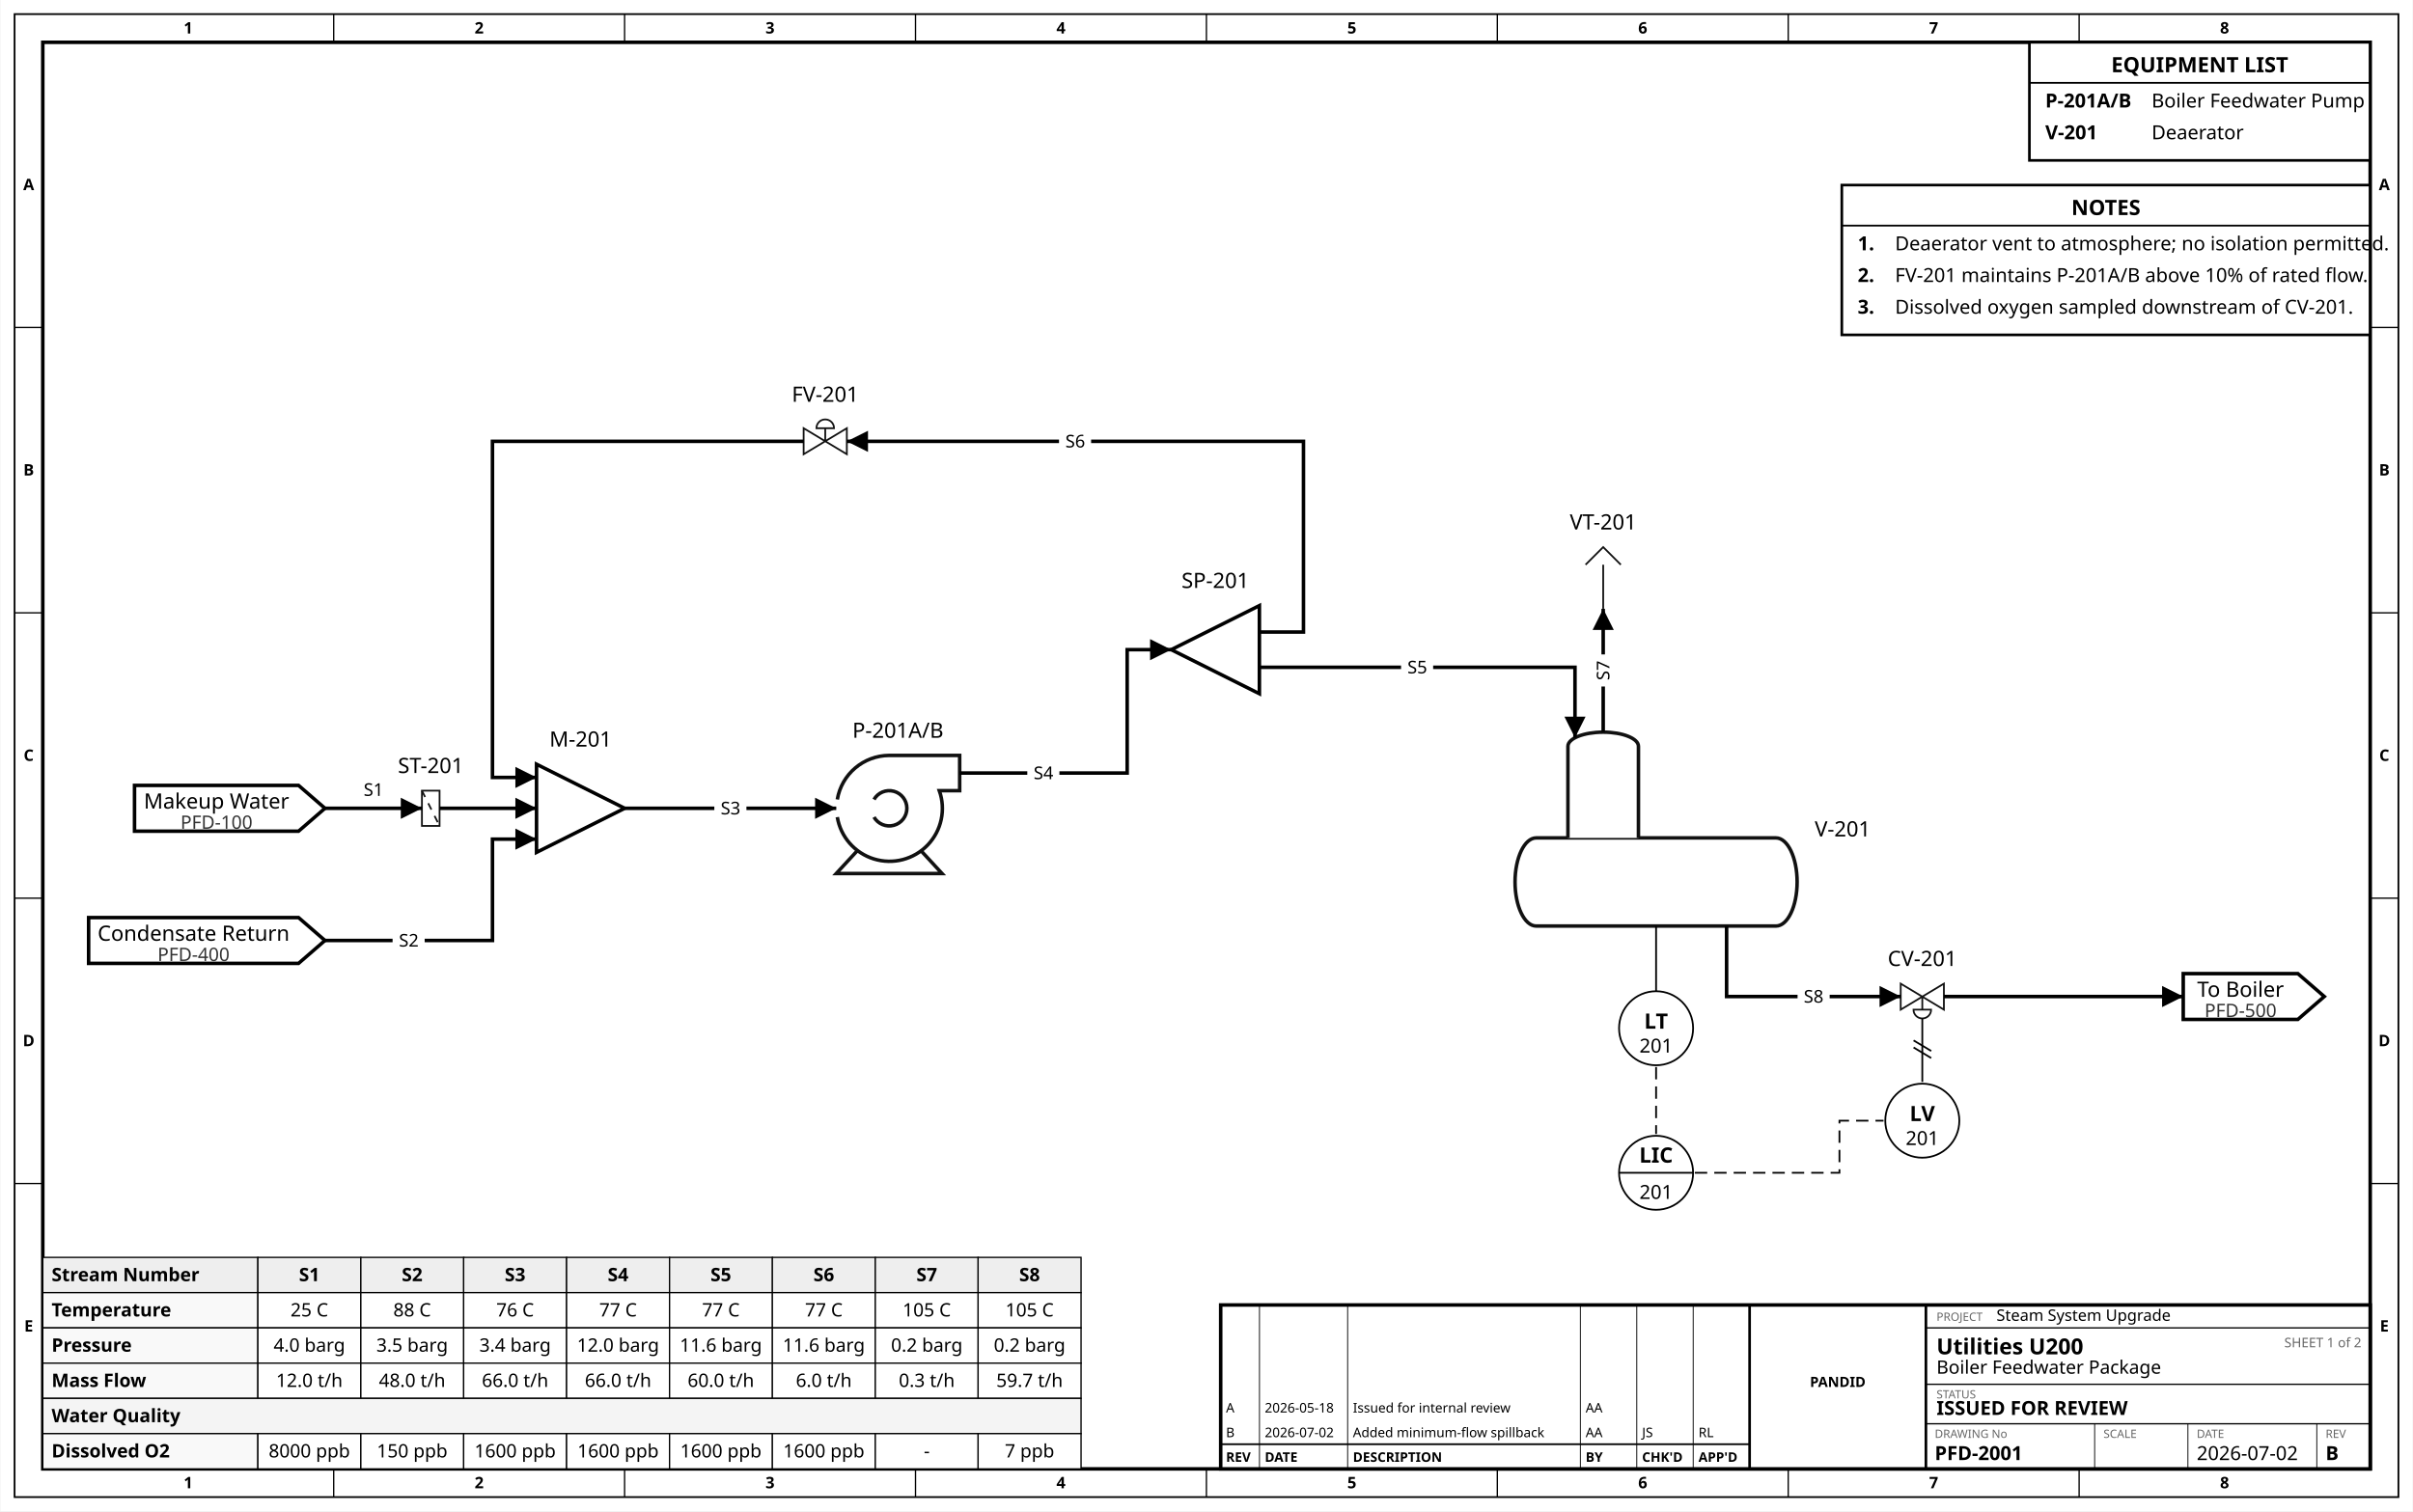
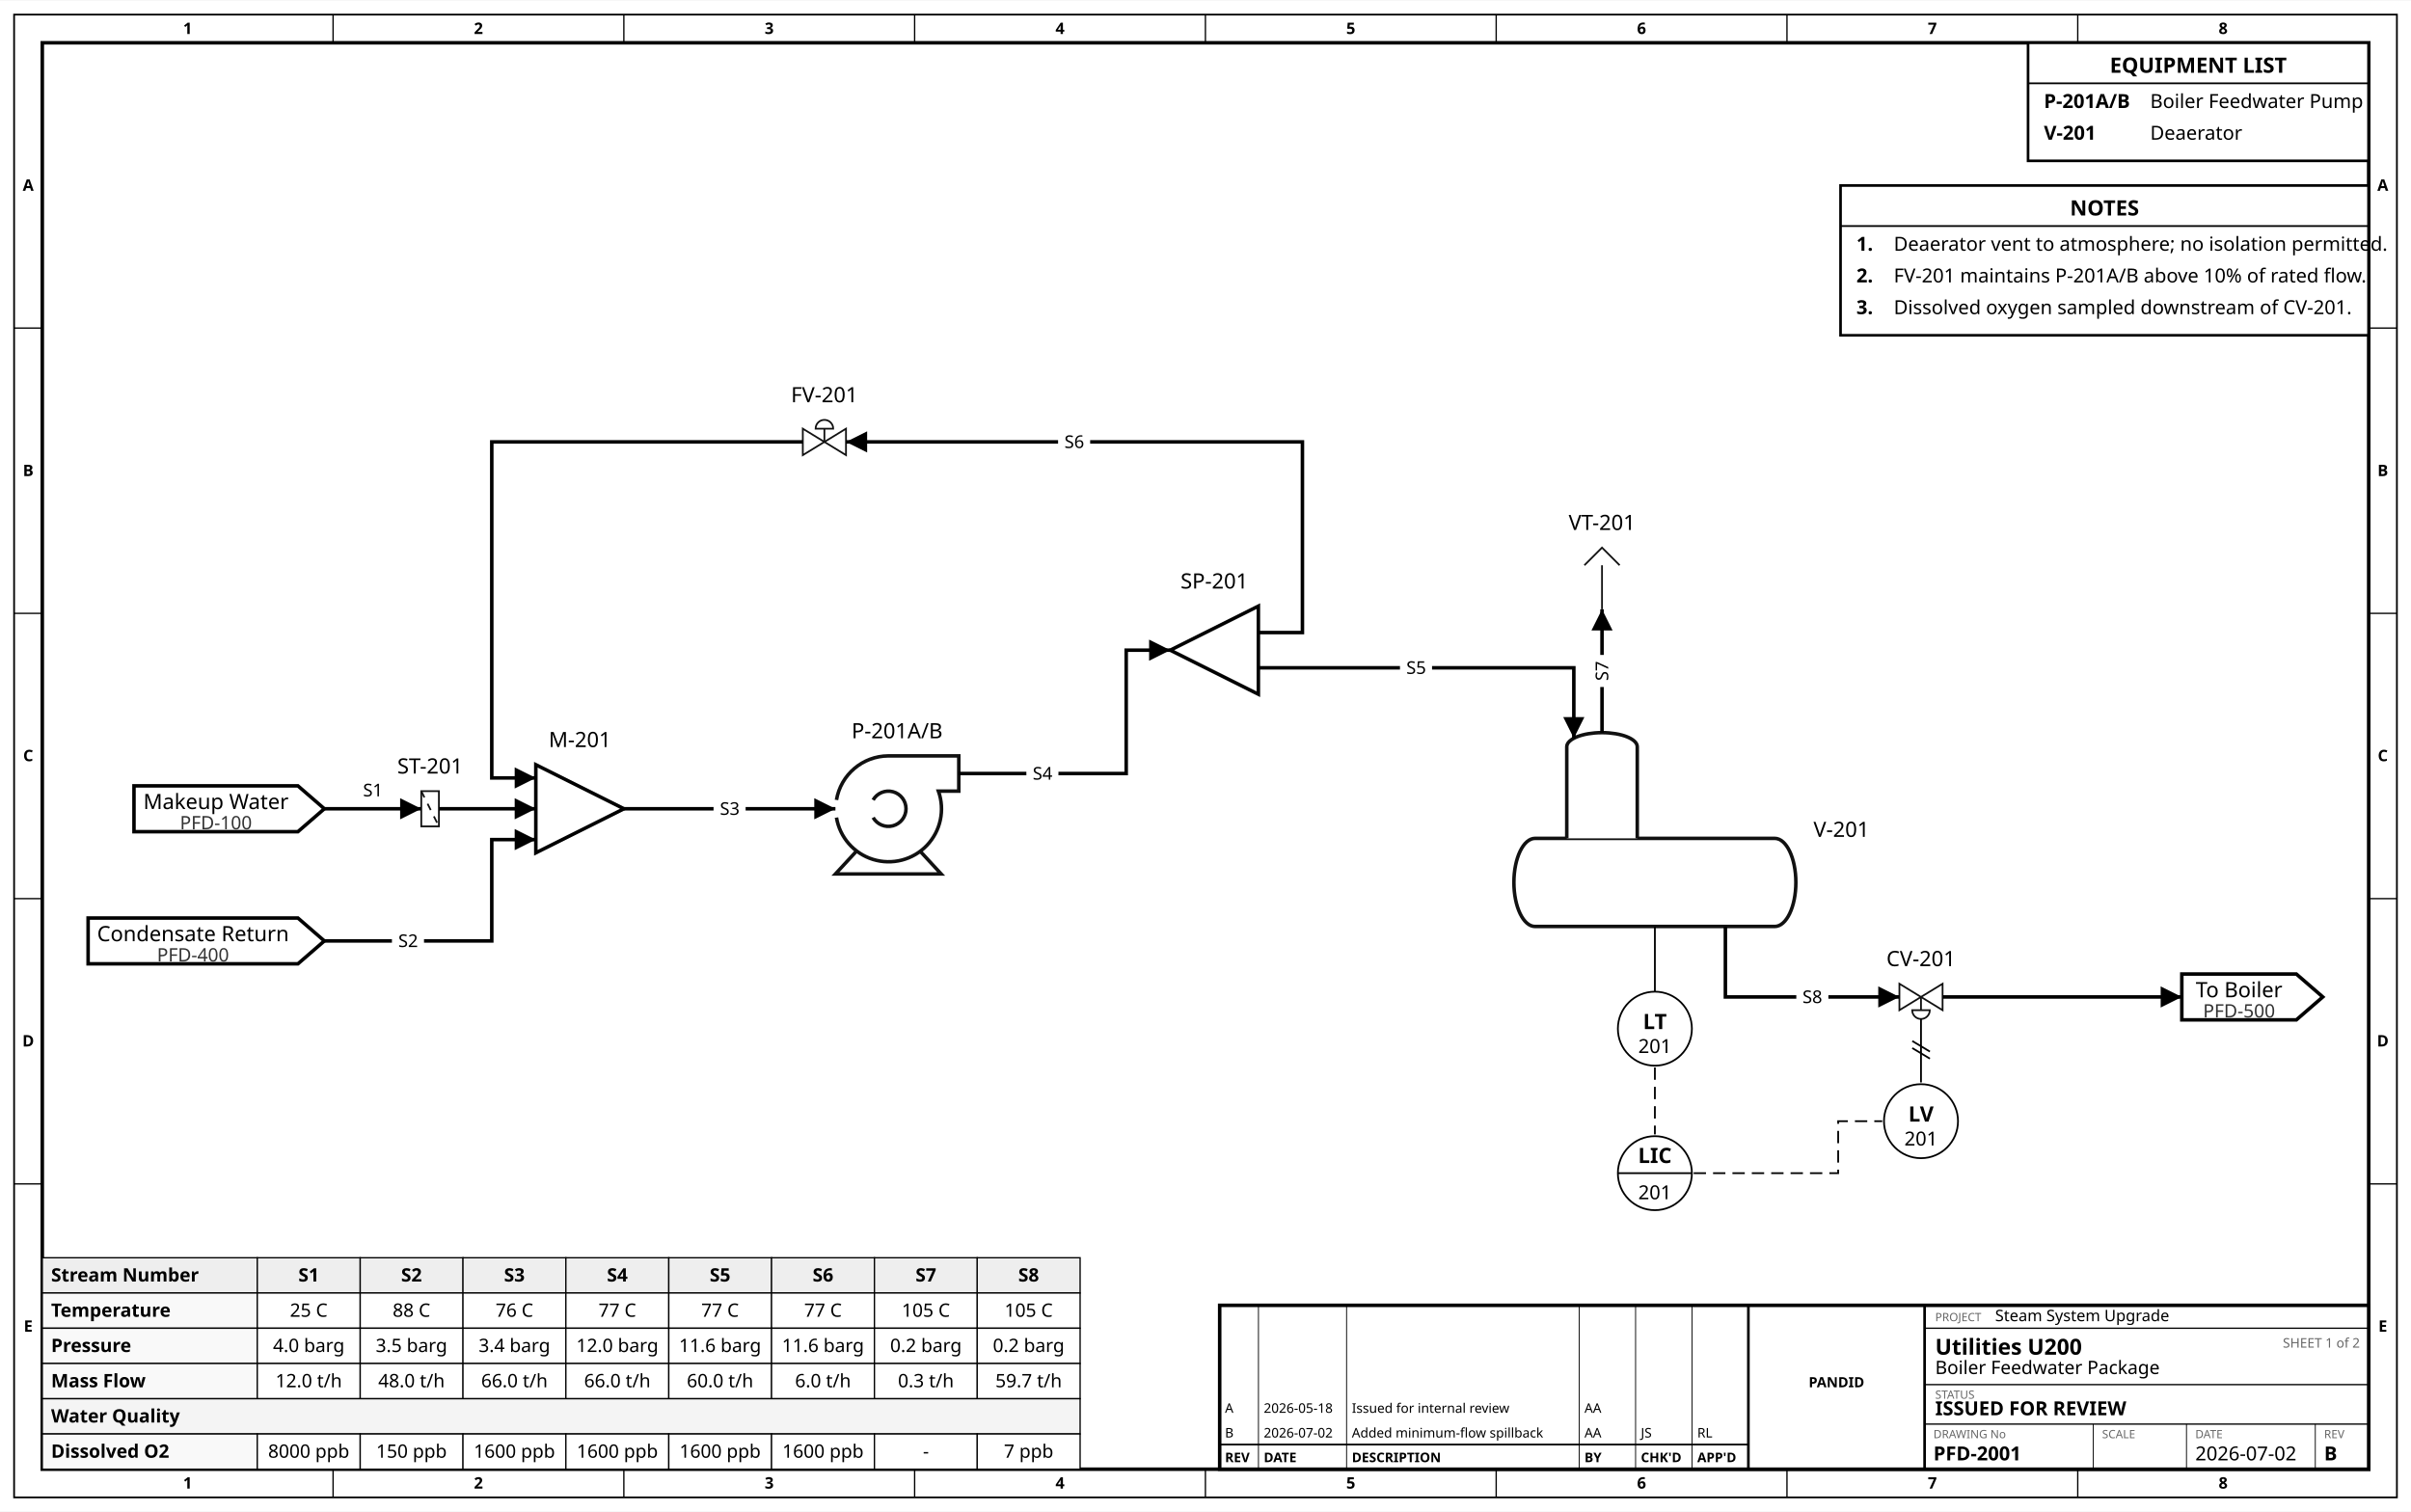
- <svg xmlns="http://www.w3.org/2000/svg" width="1368" height="857" viewBox="0.0 -217.4 1368.1 857.4">
-   <rect x="0.0" y="-217.4" width="1368.1" height="857.4" fill="white" />
-   <rect x="8.0" y="-209.4" width="1352.1" height="841.4" fill="none" stroke="black" stroke-width="1" />
-   <rect x="24.0" y="-193.4" width="1320.1" height="809.4" fill="none" stroke="black" stroke-width="2" />
-   <text x="106.5" y="-198.4" font-family="sans-serif" font-size="9.0" text-anchor="middle" font-weight="bold" fill="black">1</text>
+ <svg xmlns="http://www.w3.org/2000/svg" width="1368" height="858" viewBox="0.0 -217.5 1368.1 857.5">
+   <rect x="0.0" y="-217.5" width="1368.1" height="857.5" fill="white" />
+   <rect x="8.0" y="-209.5" width="1352.1" height="841.5" fill="none" stroke="black" stroke-width="1" />
+   <rect x="24.0" y="-193.5" width="1320.1" height="809.5" fill="none" stroke="black" stroke-width="2" />
+   <text x="106.5" y="-198.5" font-family="sans-serif" font-size="9.0" text-anchor="middle" font-weight="bold" fill="black">1</text>
  <text x="106.5" y="627.0" font-family="sans-serif" font-size="9.0" text-anchor="middle" font-weight="bold" fill="black">1</text>
-   <line x1="189.0" y1="-209.4" x2="189.0" y2="-193.4" stroke="black" stroke-width="0.75" />
+   <line x1="189.0" y1="-209.5" x2="189.0" y2="-193.5" stroke="black" stroke-width="0.75" />
  <line x1="189.0" y1="616.0" x2="189.0" y2="632.0" stroke="black" stroke-width="0.75" />
-   <text x="271.5" y="-198.4" font-family="sans-serif" font-size="9.0" text-anchor="middle" font-weight="bold" fill="black">2</text>
+   <text x="271.5" y="-198.5" font-family="sans-serif" font-size="9.0" text-anchor="middle" font-weight="bold" fill="black">2</text>
  <text x="271.5" y="627.0" font-family="sans-serif" font-size="9.0" text-anchor="middle" font-weight="bold" fill="black">2</text>
-   <line x1="354.0" y1="-209.4" x2="354.0" y2="-193.4" stroke="black" stroke-width="0.75" />
+   <line x1="354.0" y1="-209.5" x2="354.0" y2="-193.5" stroke="black" stroke-width="0.75" />
  <line x1="354.0" y1="616.0" x2="354.0" y2="632.0" stroke="black" stroke-width="0.75" />
-   <text x="436.5" y="-198.4" font-family="sans-serif" font-size="9.0" text-anchor="middle" font-weight="bold" fill="black">3</text>
+   <text x="436.5" y="-198.5" font-family="sans-serif" font-size="9.0" text-anchor="middle" font-weight="bold" fill="black">3</text>
  <text x="436.5" y="627.0" font-family="sans-serif" font-size="9.0" text-anchor="middle" font-weight="bold" fill="black">3</text>
-   <line x1="519.0" y1="-209.4" x2="519.0" y2="-193.4" stroke="black" stroke-width="0.75" />
+   <line x1="519.0" y1="-209.5" x2="519.0" y2="-193.5" stroke="black" stroke-width="0.75" />
  <line x1="519.0" y1="616.0" x2="519.0" y2="632.0" stroke="black" stroke-width="0.75" />
-   <text x="601.5" y="-198.4" font-family="sans-serif" font-size="9.0" text-anchor="middle" font-weight="bold" fill="black">4</text>
+   <text x="601.5" y="-198.5" font-family="sans-serif" font-size="9.0" text-anchor="middle" font-weight="bold" fill="black">4</text>
  <text x="601.5" y="627.0" font-family="sans-serif" font-size="9.0" text-anchor="middle" font-weight="bold" fill="black">4</text>
-   <line x1="684.0" y1="-209.4" x2="684.0" y2="-193.4" stroke="black" stroke-width="0.75" />
+   <line x1="684.0" y1="-209.5" x2="684.0" y2="-193.5" stroke="black" stroke-width="0.75" />
  <line x1="684.0" y1="616.0" x2="684.0" y2="632.0" stroke="black" stroke-width="0.75" />
-   <text x="766.5" y="-198.4" font-family="sans-serif" font-size="9.0" text-anchor="middle" font-weight="bold" fill="black">5</text>
+   <text x="766.5" y="-198.5" font-family="sans-serif" font-size="9.0" text-anchor="middle" font-weight="bold" fill="black">5</text>
  <text x="766.5" y="627.0" font-family="sans-serif" font-size="9.0" text-anchor="middle" font-weight="bold" fill="black">5</text>
-   <line x1="849.0" y1="-209.4" x2="849.0" y2="-193.4" stroke="black" stroke-width="0.75" />
+   <line x1="849.0" y1="-209.5" x2="849.0" y2="-193.5" stroke="black" stroke-width="0.75" />
  <line x1="849.0" y1="616.0" x2="849.0" y2="632.0" stroke="black" stroke-width="0.75" />
-   <text x="931.5" y="-198.4" font-family="sans-serif" font-size="9.0" text-anchor="middle" font-weight="bold" fill="black">6</text>
+   <text x="931.5" y="-198.5" font-family="sans-serif" font-size="9.0" text-anchor="middle" font-weight="bold" fill="black">6</text>
  <text x="931.5" y="627.0" font-family="sans-serif" font-size="9.0" text-anchor="middle" font-weight="bold" fill="black">6</text>
-   <line x1="1014.0" y1="-209.4" x2="1014.0" y2="-193.4" stroke="black" stroke-width="0.75" />
+   <line x1="1014.0" y1="-209.5" x2="1014.0" y2="-193.5" stroke="black" stroke-width="0.75" />
  <line x1="1014.0" y1="616.0" x2="1014.0" y2="632.0" stroke="black" stroke-width="0.75" />
-   <text x="1096.5" y="-198.4" font-family="sans-serif" font-size="9.0" text-anchor="middle" font-weight="bold" fill="black">7</text>
+   <text x="1096.5" y="-198.5" font-family="sans-serif" font-size="9.0" text-anchor="middle" font-weight="bold" fill="black">7</text>
  <text x="1096.5" y="627.0" font-family="sans-serif" font-size="9.0" text-anchor="middle" font-weight="bold" fill="black">7</text>
-   <line x1="1179.0" y1="-209.4" x2="1179.0" y2="-193.4" stroke="black" stroke-width="0.75" />
+   <line x1="1179.0" y1="-209.5" x2="1179.0" y2="-193.5" stroke="black" stroke-width="0.75" />
  <line x1="1179.0" y1="616.0" x2="1179.0" y2="632.0" stroke="black" stroke-width="0.75" />
-   <text x="1261.5" y="-198.4" font-family="sans-serif" font-size="9.0" text-anchor="middle" font-weight="bold" fill="black">8</text>
+   <text x="1261.5" y="-198.5" font-family="sans-serif" font-size="9.0" text-anchor="middle" font-weight="bold" fill="black">8</text>
  <text x="1261.5" y="627.0" font-family="sans-serif" font-size="9.0" text-anchor="middle" font-weight="bold" fill="black">8</text>
  <text x="16.0" y="-109.5" font-family="sans-serif" font-size="9.0" text-anchor="middle" font-weight="bold" fill="black">A</text>
  <text x="1352.1" y="-109.5" font-family="sans-serif" font-size="9.0" text-anchor="middle" font-weight="bold" fill="black">A</text>
  <line x1="8.0" y1="-31.6" x2="24.0" y2="-31.6" stroke="black" stroke-width="0.75" />
  <line x1="1344.1" y1="-31.6" x2="1360.1" y2="-31.6" stroke="black" stroke-width="0.75" />
  <text x="16.0" y="52.4" font-family="sans-serif" font-size="9.0" text-anchor="middle" font-weight="bold" fill="black">B</text>
  <text x="1352.1" y="52.4" font-family="sans-serif" font-size="9.0" text-anchor="middle" font-weight="bold" fill="black">B</text>
  <line x1="8.0" y1="130.3" x2="24.0" y2="130.3" stroke="black" stroke-width="0.75" />
  <line x1="1344.1" y1="130.3" x2="1360.1" y2="130.3" stroke="black" stroke-width="0.75" />
-   <text x="16.0" y="214.3" font-family="sans-serif" font-size="9.0" text-anchor="middle" font-weight="bold" fill="black">C</text>
-   <text x="1352.1" y="214.3" font-family="sans-serif" font-size="9.0" text-anchor="middle" font-weight="bold" fill="black">C</text>
+   <text x="16.0" y="214.2" font-family="sans-serif" font-size="9.0" text-anchor="middle" font-weight="bold" fill="black">C</text>
+   <text x="1352.1" y="214.2" font-family="sans-serif" font-size="9.0" text-anchor="middle" font-weight="bold" fill="black">C</text>
  <line x1="8.0" y1="292.2" x2="24.0" y2="292.2" stroke="black" stroke-width="0.75" />
  <line x1="1344.1" y1="292.2" x2="1360.1" y2="292.2" stroke="black" stroke-width="0.75" />
-   <text x="16.0" y="376.2" font-family="sans-serif" font-size="9.0" text-anchor="middle" font-weight="bold" fill="black">D</text>
-   <text x="1352.1" y="376.2" font-family="sans-serif" font-size="9.0" text-anchor="middle" font-weight="bold" fill="black">D</text>
+   <text x="16.0" y="376.1" font-family="sans-serif" font-size="9.0" text-anchor="middle" font-weight="bold" fill="black">D</text>
+   <text x="1352.1" y="376.1" font-family="sans-serif" font-size="9.0" text-anchor="middle" font-weight="bold" fill="black">D</text>
  <line x1="8.0" y1="454.1" x2="24.0" y2="454.1" stroke="black" stroke-width="0.75" />
  <line x1="1344.1" y1="454.1" x2="1360.1" y2="454.1" stroke="black" stroke-width="0.75" />
-   <text x="16.0" y="538.1" font-family="sans-serif" font-size="9.0" text-anchor="middle" font-weight="bold" fill="black">E</text>
-   <text x="1352.1" y="538.1" font-family="sans-serif" font-size="9.0" text-anchor="middle" font-weight="bold" fill="black">E</text>
-   <rect x="1150.8" y="-193.4" width="193.2" height="67.0" fill="white" stroke="black" stroke-width="1.5" />
-   <text x="1247.4" y="-176.4" font-family="sans-serif" font-size="12.0" text-anchor="middle" font-weight="bold" fill="black">EQUIPMENT LIST</text>
-   <line x1="1150.8" y1="-170.4" x2="1344.1" y2="-170.4" stroke="black" stroke-width="1" />
-   <text x="1159.8" y="-156.4" font-family="sans-serif" font-size="11.0" text-anchor="start" font-weight="bold" fill="black">P-201A/B</text>
-   <text x="1220.1" y="-156.4" font-family="sans-serif" font-size="11.0" text-anchor="start" fill="black">Boiler Feedwater Pump</text>
-   <text x="1159.8" y="-138.4" font-family="sans-serif" font-size="11.0" text-anchor="start" font-weight="bold" fill="black">V-201</text>
-   <text x="1220.1" y="-138.4" font-family="sans-serif" font-size="11.0" text-anchor="start" fill="black">Deaerator</text>
-   <rect x="1044.4" y="-112.4" width="299.6" height="85.0" fill="white" stroke="black" stroke-width="1.5" />
-   <text x="1194.2" y="-95.4" font-family="sans-serif" font-size="12.0" text-anchor="middle" font-weight="bold" fill="black">NOTES</text>
-   <line x1="1044.4" y1="-89.4" x2="1344.1" y2="-89.4" stroke="black" stroke-width="1" />
-   <text x="1053.4" y="-75.4" font-family="sans-serif" font-size="11.0" text-anchor="start" font-weight="bold" fill="black">1.</text>
-   <text x="1074.6" y="-75.4" font-family="sans-serif" font-size="11.0" text-anchor="start" fill="black">Deaerator vent to atmosphere; no isolation permitted.</text>
-   <text x="1053.4" y="-57.4" font-family="sans-serif" font-size="11.0" text-anchor="start" font-weight="bold" fill="black">2.</text>
-   <text x="1074.6" y="-57.4" font-family="sans-serif" font-size="11.0" text-anchor="start" fill="black">FV-201 maintains P-201A/B above 10% of rated flow.</text>
-   <text x="1053.4" y="-39.4" font-family="sans-serif" font-size="11.0" text-anchor="start" font-weight="bold" fill="black">3.</text>
-   <text x="1074.6" y="-39.4" font-family="sans-serif" font-size="11.0" text-anchor="start" fill="black">Dissolved oxygen sampled downstream of CV-201.</text>
+   <text x="16.0" y="538.0" font-family="sans-serif" font-size="9.0" text-anchor="middle" font-weight="bold" fill="black">E</text>
+   <text x="1352.1" y="538.0" font-family="sans-serif" font-size="9.0" text-anchor="middle" font-weight="bold" fill="black">E</text>
+   <rect x="1150.8" y="-193.5" width="193.2" height="67.0" fill="white" stroke="black" stroke-width="1.5" />
+   <text x="1247.4" y="-176.5" font-family="sans-serif" font-size="12.0" text-anchor="middle" font-weight="bold" fill="black">EQUIPMENT LIST</text>
+   <line x1="1150.8" y1="-170.5" x2="1344.1" y2="-170.5" stroke="black" stroke-width="1" />
+   <text x="1159.8" y="-156.5" font-family="sans-serif" font-size="11.0" text-anchor="start" font-weight="bold" fill="black">P-201A/B</text>
+   <text x="1220.1" y="-156.5" font-family="sans-serif" font-size="11.0" text-anchor="start" fill="black">Boiler Feedwater Pump</text>
+   <text x="1159.8" y="-138.5" font-family="sans-serif" font-size="11.0" text-anchor="start" font-weight="bold" fill="black">V-201</text>
+   <text x="1220.1" y="-138.5" font-family="sans-serif" font-size="11.0" text-anchor="start" fill="black">Deaerator</text>
+   <rect x="1044.4" y="-112.5" width="299.6" height="85.0" fill="white" stroke="black" stroke-width="1.5" />
+   <text x="1194.2" y="-95.5" font-family="sans-serif" font-size="12.0" text-anchor="middle" font-weight="bold" fill="black">NOTES</text>
+   <line x1="1044.4" y1="-89.5" x2="1344.1" y2="-89.5" stroke="black" stroke-width="1" />
+   <text x="1053.4" y="-75.5" font-family="sans-serif" font-size="11.0" text-anchor="start" font-weight="bold" fill="black">1.</text>
+   <text x="1074.6" y="-75.5" font-family="sans-serif" font-size="11.0" text-anchor="start" fill="black">Deaerator vent to atmosphere; no isolation permitted.</text>
+   <text x="1053.4" y="-57.5" font-family="sans-serif" font-size="11.0" text-anchor="start" font-weight="bold" fill="black">2.</text>
+   <text x="1074.6" y="-57.5" font-family="sans-serif" font-size="11.0" text-anchor="start" fill="black">FV-201 maintains P-201A/B above 10% of rated flow.</text>
+   <text x="1053.4" y="-39.5" font-family="sans-serif" font-size="11.0" text-anchor="start" font-weight="bold" fill="black">3.</text>
+   <text x="1074.6" y="-39.5" font-family="sans-serif" font-size="11.0" text-anchor="start" fill="black">Dissolved oxygen sampled downstream of CV-201.</text>
  <g id="stream_table">
    <rect x="24.0" y="496.0" width="122.0" height="20.0" fill="#eee" stroke="black" stroke-width="0.75" />
    <text x="29.0" y="509.5" font-family="sans-serif" font-size="10.5" font-weight="bold" text-anchor="start">Stream Number</text>
    <rect x="146.0" y="496.0" width="58.4" height="20.0" fill="#eee" stroke="black" stroke-width="0.75" />
    <text x="175.2" y="509.5" font-family="sans-serif" font-size="10.5" font-weight="bold" text-anchor="middle">S1</text>
    <rect x="204.4" y="496.0" width="58.4" height="20.0" fill="#eee" stroke="black" stroke-width="0.75" />
    <text x="233.5" y="509.5" font-family="sans-serif" font-size="10.5" font-weight="bold" text-anchor="middle">S2</text>
    <rect x="262.7" y="496.0" width="58.4" height="20.0" fill="#eee" stroke="black" stroke-width="0.75" />
    <text x="291.9" y="509.5" font-family="sans-serif" font-size="10.5" font-weight="bold" text-anchor="middle">S3</text>
    <rect x="321.1" y="496.0" width="58.4" height="20.0" fill="#eee" stroke="black" stroke-width="0.75" />
    <text x="350.3" y="509.5" font-family="sans-serif" font-size="10.5" font-weight="bold" text-anchor="middle">S4</text>
    <rect x="379.5" y="496.0" width="58.4" height="20.0" fill="#eee" stroke="black" stroke-width="0.75" />
    <text x="408.6" y="509.5" font-family="sans-serif" font-size="10.5" font-weight="bold" text-anchor="middle">S5</text>
    <rect x="437.8" y="496.0" width="58.4" height="20.0" fill="#eee" stroke="black" stroke-width="0.75" />
    <text x="467.0" y="509.5" font-family="sans-serif" font-size="10.5" font-weight="bold" text-anchor="middle">S6</text>
    <rect x="496.2" y="496.0" width="58.4" height="20.0" fill="#eee" stroke="black" stroke-width="0.75" />
    <text x="525.4" y="509.5" font-family="sans-serif" font-size="10.5" font-weight="bold" text-anchor="middle">S7</text>
    <rect x="554.5" y="496.0" width="58.4" height="20.0" fill="#eee" stroke="black" stroke-width="0.75" />
    <text x="583.7" y="509.5" font-family="sans-serif" font-size="10.5" font-weight="bold" text-anchor="middle">S8</text>
    <rect x="24.0" y="516.0" width="122.0" height="20.0" fill="#f9f9f9" stroke="black" stroke-width="0.75" />
    <text x="29.0" y="529.5" font-family="sans-serif" font-size="10.5" font-weight="bold" text-anchor="start">Temperature</text>
    <rect x="146.0" y="516.0" width="58.4" height="20.0" fill="white" stroke="black" stroke-width="0.75" />
    <text x="175.2" y="529.5" font-family="sans-serif" font-size="10.5" text-anchor="middle">25 C</text>
    <rect x="204.4" y="516.0" width="58.4" height="20.0" fill="white" stroke="black" stroke-width="0.75" />
    <text x="233.5" y="529.5" font-family="sans-serif" font-size="10.5" text-anchor="middle">88 C</text>
    <rect x="262.7" y="516.0" width="58.4" height="20.0" fill="white" stroke="black" stroke-width="0.75" />
    <text x="291.9" y="529.5" font-family="sans-serif" font-size="10.5" text-anchor="middle">76 C</text>
    <rect x="321.1" y="516.0" width="58.4" height="20.0" fill="white" stroke="black" stroke-width="0.75" />
    <text x="350.3" y="529.5" font-family="sans-serif" font-size="10.5" text-anchor="middle">77 C</text>
    <rect x="379.5" y="516.0" width="58.4" height="20.0" fill="white" stroke="black" stroke-width="0.75" />
    <text x="408.6" y="529.5" font-family="sans-serif" font-size="10.5" text-anchor="middle">77 C</text>
    <rect x="437.8" y="516.0" width="58.4" height="20.0" fill="white" stroke="black" stroke-width="0.75" />
    <text x="467.0" y="529.5" font-family="sans-serif" font-size="10.5" text-anchor="middle">77 C</text>
    <rect x="496.2" y="516.0" width="58.4" height="20.0" fill="white" stroke="black" stroke-width="0.75" />
    <text x="525.4" y="529.5" font-family="sans-serif" font-size="10.5" text-anchor="middle">105 C</text>
    <rect x="554.5" y="516.0" width="58.4" height="20.0" fill="white" stroke="black" stroke-width="0.75" />
    <text x="583.7" y="529.5" font-family="sans-serif" font-size="10.5" text-anchor="middle">105 C</text>
    <rect x="24.0" y="536.0" width="122.0" height="20.0" fill="#f9f9f9" stroke="black" stroke-width="0.75" />
    <text x="29.0" y="549.5" font-family="sans-serif" font-size="10.5" font-weight="bold" text-anchor="start">Pressure</text>
    <rect x="146.0" y="536.0" width="58.4" height="20.0" fill="white" stroke="black" stroke-width="0.75" />
    <text x="175.2" y="549.5" font-family="sans-serif" font-size="10.5" text-anchor="middle">4.0 barg</text>
    <rect x="204.4" y="536.0" width="58.4" height="20.0" fill="white" stroke="black" stroke-width="0.75" />
    <text x="233.5" y="549.5" font-family="sans-serif" font-size="10.5" text-anchor="middle">3.5 barg</text>
    <rect x="262.7" y="536.0" width="58.4" height="20.0" fill="white" stroke="black" stroke-width="0.75" />
    <text x="291.9" y="549.5" font-family="sans-serif" font-size="10.5" text-anchor="middle">3.4 barg</text>
    <rect x="321.1" y="536.0" width="58.4" height="20.0" fill="white" stroke="black" stroke-width="0.75" />
    <text x="350.3" y="549.5" font-family="sans-serif" font-size="10.5" text-anchor="middle">12.0 barg</text>
    <rect x="379.5" y="536.0" width="58.4" height="20.0" fill="white" stroke="black" stroke-width="0.75" />
    <text x="408.6" y="549.5" font-family="sans-serif" font-size="10.5" text-anchor="middle">11.6 barg</text>
    <rect x="437.8" y="536.0" width="58.4" height="20.0" fill="white" stroke="black" stroke-width="0.75" />
    <text x="467.0" y="549.5" font-family="sans-serif" font-size="10.5" text-anchor="middle">11.6 barg</text>
    <rect x="496.2" y="536.0" width="58.4" height="20.0" fill="white" stroke="black" stroke-width="0.75" />
    <text x="525.4" y="549.5" font-family="sans-serif" font-size="10.5" text-anchor="middle">0.2 barg</text>
    <rect x="554.5" y="536.0" width="58.4" height="20.0" fill="white" stroke="black" stroke-width="0.75" />
    <text x="583.7" y="549.5" font-family="sans-serif" font-size="10.5" text-anchor="middle">0.2 barg</text>
    <rect x="24.0" y="556.0" width="122.0" height="20.0" fill="#f9f9f9" stroke="black" stroke-width="0.75" />
    <text x="29.0" y="569.5" font-family="sans-serif" font-size="10.5" font-weight="bold" text-anchor="start">Mass Flow</text>
    <rect x="146.0" y="556.0" width="58.4" height="20.0" fill="white" stroke="black" stroke-width="0.75" />
    <text x="175.2" y="569.5" font-family="sans-serif" font-size="10.5" text-anchor="middle">12.0 t/h</text>
    <rect x="204.4" y="556.0" width="58.4" height="20.0" fill="white" stroke="black" stroke-width="0.75" />
    <text x="233.5" y="569.5" font-family="sans-serif" font-size="10.5" text-anchor="middle">48.0 t/h</text>
    <rect x="262.7" y="556.0" width="58.4" height="20.0" fill="white" stroke="black" stroke-width="0.75" />
    <text x="291.9" y="569.5" font-family="sans-serif" font-size="10.5" text-anchor="middle">66.0 t/h</text>
    <rect x="321.1" y="556.0" width="58.4" height="20.0" fill="white" stroke="black" stroke-width="0.75" />
    <text x="350.3" y="569.5" font-family="sans-serif" font-size="10.5" text-anchor="middle">66.0 t/h</text>
    <rect x="379.5" y="556.0" width="58.4" height="20.0" fill="white" stroke="black" stroke-width="0.75" />
    <text x="408.6" y="569.5" font-family="sans-serif" font-size="10.5" text-anchor="middle">60.0 t/h</text>
    <rect x="437.8" y="556.0" width="58.4" height="20.0" fill="white" stroke="black" stroke-width="0.75" />
    <text x="467.0" y="569.5" font-family="sans-serif" font-size="10.5" text-anchor="middle">6.0 t/h</text>
    <rect x="496.2" y="556.0" width="58.4" height="20.0" fill="white" stroke="black" stroke-width="0.75" />
    <text x="525.4" y="569.5" font-family="sans-serif" font-size="10.5" text-anchor="middle">0.3 t/h</text>
    <rect x="554.5" y="556.0" width="58.4" height="20.0" fill="white" stroke="black" stroke-width="0.75" />
    <text x="583.7" y="569.5" font-family="sans-serif" font-size="10.5" text-anchor="middle">59.7 t/h</text>
    <rect x="24.0" y="576.0" width="588.9" height="20.0" fill="#f4f4f4" stroke="black" stroke-width="0.75" />
    <text x="29.0" y="589.5" font-family="sans-serif" font-size="10.5" font-weight="bold" text-anchor="start">Water Quality</text>
    <rect x="24.0" y="596.0" width="122.0" height="20.0" fill="#f9f9f9" stroke="black" stroke-width="0.75" />
    <text x="29.0" y="609.5" font-family="sans-serif" font-size="10.5" font-weight="bold" text-anchor="start">Dissolved O2</text>
    <rect x="146.0" y="596.0" width="58.4" height="20.0" fill="white" stroke="black" stroke-width="0.75" />
    <text x="175.2" y="609.5" font-family="sans-serif" font-size="10.5" text-anchor="middle">8000 ppb</text>
    <rect x="204.4" y="596.0" width="58.4" height="20.0" fill="white" stroke="black" stroke-width="0.75" />
    <text x="233.5" y="609.5" font-family="sans-serif" font-size="10.5" text-anchor="middle">150 ppb</text>
    <rect x="262.7" y="596.0" width="58.4" height="20.0" fill="white" stroke="black" stroke-width="0.75" />
    <text x="291.9" y="609.5" font-family="sans-serif" font-size="10.5" text-anchor="middle">1600 ppb</text>
    <rect x="321.1" y="596.0" width="58.4" height="20.0" fill="white" stroke="black" stroke-width="0.75" />
    <text x="350.3" y="609.5" font-family="sans-serif" font-size="10.5" text-anchor="middle">1600 ppb</text>
    <rect x="379.5" y="596.0" width="58.4" height="20.0" fill="white" stroke="black" stroke-width="0.75" />
    <text x="408.6" y="609.5" font-family="sans-serif" font-size="10.5" text-anchor="middle">1600 ppb</text>
    <rect x="437.8" y="596.0" width="58.4" height="20.0" fill="white" stroke="black" stroke-width="0.75" />
    <text x="467.0" y="609.5" font-family="sans-serif" font-size="10.5" text-anchor="middle">1600 ppb</text>
    <rect x="496.2" y="596.0" width="58.4" height="20.0" fill="white" stroke="black" stroke-width="0.75" />
    <text x="525.4" y="609.5" font-family="sans-serif" font-size="10.5" text-anchor="middle">-</text>
    <rect x="554.5" y="596.0" width="58.4" height="20.0" fill="white" stroke="black" stroke-width="0.75" />
    <text x="583.7" y="609.5" font-family="sans-serif" font-size="10.5" text-anchor="middle">7 ppb</text>
  </g>
  <rect x="692.1" y="523.0" width="652.0" height="93.0" fill="white" stroke="black" stroke-width="2" />
  <line x1="992.1" y1="523.0" x2="992.1" y2="616.0" stroke="black" stroke-width="1.5" />
  <line x1="1092.1" y1="523.0" x2="1092.1" y2="616.0" stroke="black" stroke-width="1.5" />
  <line x1="692.1" y1="602.0" x2="992.1" y2="602.0" stroke="black" stroke-width="1" />
  <line x1="714.1" y1="523.0" x2="714.1" y2="616.0" stroke="black" stroke-width="0.5" />
  <line x1="764.1" y1="523.0" x2="764.1" y2="616.0" stroke="black" stroke-width="0.5" />
  <line x1="896.1" y1="523.0" x2="896.1" y2="616.0" stroke="black" stroke-width="0.5" />
  <line x1="928.1" y1="523.0" x2="928.1" y2="616.0" stroke="black" stroke-width="0.5" />
  <line x1="960.1" y1="523.0" x2="960.1" y2="616.0" stroke="black" stroke-width="0.5" />
  <text x="695.1" y="612.0" font-family="sans-serif" font-size="7.5" text-anchor="start" font-weight="bold" fill="black">REV</text>
  <text x="717.1" y="612.0" font-family="sans-serif" font-size="7.5" text-anchor="start" font-weight="bold" fill="black">DATE</text>
  <text x="767.1" y="612.0" font-family="sans-serif" font-size="7.5" text-anchor="start" font-weight="bold" fill="black">DESCRIPTION</text>
  <text x="899.1" y="612.0" font-family="sans-serif" font-size="7.5" text-anchor="start" font-weight="bold" fill="black">BY</text>
  <text x="931.1" y="612.0" font-family="sans-serif" font-size="7.5" text-anchor="start" font-weight="bold" fill="black">CHK'D</text>
  <text x="963.1" y="612.0" font-family="sans-serif" font-size="7.5" text-anchor="start" font-weight="bold" fill="black">APP'D</text>
  <text x="695.1" y="598.0" font-family="sans-serif" font-size="7.5" text-anchor="start" fill="black">B</text>
  <text x="717.1" y="598.0" font-family="sans-serif" font-size="7.5" text-anchor="start" fill="black">2026-07-02</text>
  <text x="767.1" y="598.0" font-family="sans-serif" font-size="7.5" text-anchor="start" fill="black">Added minimum-flow spillback</text>
  <text x="899.1" y="598.0" font-family="sans-serif" font-size="7.5" text-anchor="start" fill="black">AA</text>
  <text x="931.1" y="598.0" font-family="sans-serif" font-size="7.5" text-anchor="start" fill="black">JS</text>
  <text x="963.1" y="598.0" font-family="sans-serif" font-size="7.5" text-anchor="start" fill="black">RL</text>
  <text x="695.1" y="584.0" font-family="sans-serif" font-size="7.5" text-anchor="start" fill="black">A</text>
  <text x="717.1" y="584.0" font-family="sans-serif" font-size="7.5" text-anchor="start" fill="black">2026-05-18</text>
  <text x="767.1" y="584.0" font-family="sans-serif" font-size="7.5" text-anchor="start" fill="black">Issued for internal review</text>
  <text x="899.1" y="584.0" font-family="sans-serif" font-size="7.5" text-anchor="start" fill="black">AA</text>
  <text x="931.1" y="584.0" font-family="sans-serif" font-size="7.5" text-anchor="start" fill="black" />
  <text x="963.1" y="584.0" font-family="sans-serif" font-size="7.5" text-anchor="start" fill="black" />
  <text x="1042.1" y="569.5" font-family="sans-serif" font-size="8.0" text-anchor="middle" font-weight="bold" fill="black">PANDID</text>
  <text x="1098.1" y="532.0" font-family="sans-serif" font-size="6.5" text-anchor="start" fill="#666">PROJECT</text>
  <text x="1132.1" y="532.0" font-family="sans-serif" font-size="9.0" text-anchor="start" fill="black">Steam System Upgrade</text>
  <line x1="1092.1" y1="536.0" x2="1344.1" y2="536.0" stroke="black" stroke-width="0.75" />
  <line x1="1092.1" y1="568.0" x2="1344.1" y2="568.0" stroke="black" stroke-width="0.75" />
  <line x1="1092.1" y1="590.4" x2="1344.1" y2="590.4" stroke="black" stroke-width="0.75" />
  <text x="1098.1" y="551.0" font-family="sans-serif" font-size="12.5" text-anchor="start" font-weight="bold" fill="black">Utilities U200</text>
  <text x="1098.1" y="562.0" font-family="sans-serif" font-size="10.5" text-anchor="start" fill="black">Boiler Feedwater Package</text>
  <text x="1339.1" y="547.0" font-family="sans-serif" font-size="7.5" text-anchor="end" fill="#666">SHEET 1 of 2</text>
  <text x="1098.1" y="576.0" font-family="sans-serif" font-size="6.5" text-anchor="start" fill="#666">STATUS</text>
  <text x="1098.1" y="585.4" font-family="sans-serif" font-size="11.0" text-anchor="start" font-weight="bold" fill="black">ISSUED FOR REVIEW</text>
  <text x="1097.1" y="598.4" font-family="sans-serif" font-size="6.5" text-anchor="start" fill="#666">DRAWING No</text>
  <text x="1097.1" y="611.0" font-family="sans-serif" font-size="11.0" text-anchor="start" font-weight="bold" fill="black">PFD-2001</text>
  <line x1="1187.8" y1="590.4" x2="1187.8" y2="616.0" stroke="black" stroke-width="0.5" />
  <text x="1192.8" y="598.4" font-family="sans-serif" font-size="6.5" text-anchor="start" fill="#666">SCALE</text>
  <line x1="1240.7" y1="590.4" x2="1240.7" y2="616.0" stroke="black" stroke-width="0.5" />
  <text x="1245.7" y="598.4" font-family="sans-serif" font-size="6.5" text-anchor="start" fill="#666">DATE</text>
  <text x="1245.7" y="611.0" font-family="sans-serif" font-size="11.0" text-anchor="start" fill="black">2026-07-02</text>
  <line x1="1313.8" y1="590.4" x2="1313.8" y2="616.0" stroke="black" stroke-width="0.5" />
  <text x="1318.8" y="598.4" font-family="sans-serif" font-size="6.5" text-anchor="start" fill="#666">REV</text>
  <text x="1318.8" y="611.0" font-family="sans-serif" font-size="11.0" text-anchor="start" font-weight="bold" fill="black">B</text>
  <defs>
    <marker id="arrow_black" viewBox="0 0 10 10" refX="10" refY="5" markerWidth="12" markerHeight="12" markerUnits="userSpaceOnUse" orient="auto-start-reverse">
      <path d="M 0 0 L 10 5 L 0 10 z" fill="black" />
    </marker>
    <symbol id="sym_deaerator" viewBox="0 0 160.0 110.0" overflow="visible">
      <path d="M 12 60 L 148 60 A 12 25 0 0 1 148 110 L 12 110 A 12 25 0 0 1 12 60 Z" fill="white" stroke="#111" stroke-width="2" />
      <path d="M 30 60 L 30 8 A 20 8 0 0 1 70 8 L 70 60" fill="white" stroke="#111" stroke-width="2" />
    </symbol>
    <symbol id="sym_fitting_strainer" viewBox="0 0 10.0 20.0" overflow="visible">
      <g transform="scale(0.25)">
        <rect x="0.0" y="0.0" width="40.0" height="80.0" fill="white" stroke="#111" stroke-width="4" />
        <path d="M 0.0 0.0 L 40.0 80.0" fill="none" stroke="#111" stroke-width="4" stroke-dasharray="16 16" />
      </g>
    </symbol>
    <symbol id="sym_instrument" viewBox="0 0 44.0 44.0" overflow="visible">
      <circle cx="22" cy="22" r="21" fill="white" stroke="black" stroke-width="1" />
    </symbol>
    <symbol id="sym_instrument_panel" viewBox="0 0 44.0 44.0" overflow="visible">
      <circle cx="22" cy="22" r="21" fill="white" stroke="black" stroke-width="1" />
      <line x1="1" y1="22" x2="43" y2="22" stroke="black" stroke-width="1" />
    </symbol>
    <symbol id="sym_mixer" viewBox="0 0 50.0 50.0" overflow="visible">
      <polygon points="0,0 50,25 0,50" fill="none" stroke="black" stroke-width="2" />
    </symbol>
    <symbol id="sym_pump" viewBox="0 0 70.0 67.0" overflow="visible">
      <path d="M 12.0 54.0 L 0.0 67.0 L 60.0 67.0 L 48.0 54.0" fill="white" stroke="#111" stroke-width="2.0" />
      <path d="M 0.6 25.0 A 30.0 30.0 0.0 0 1 30.0 0.0 L 70.0 0.0 L 70.0 20.0 L 58.45 20.0 A 30.0 30.0 0.0 0 1 51.859 50.83 A 30.0 30.0 0.0 0 1 21.341 58.742 A 30.0 30.0 0.0 0 1 0.6 35.0" fill="white" stroke="#111" stroke-width="2.0" />
      <path d="M 21.4 25.0 A 10.0 10.0 0.0 1 1 21.4 35.0" fill="none" stroke="#111" stroke-width="2.0" />
    </symbol>
    <symbol id="sym_splitter" viewBox="0 0 50.0 50.0" overflow="visible">
      <polygon points="0,25 50,0 50,50" fill="none" stroke="black" stroke-width="2" />
    </symbol>
-     <symbol id="sym_valve_control" viewBox="0 0 24.5 19.75" overflow="visible">
-       <g transform="scale(0.25)">
-         <path d="M 0.0 79.0 L 0.0 20.0 L 98.0 79.0 L 98.0 20.0 Z M 29.0 20.0 A 20.0 20.0 0.0 0 1 49.0 0.0 A 20.0 20.0 0.0 0 1 69.0 20.0 Z M 49.0 20.0 L 49.0 49.0" fill="white" stroke="#111" stroke-width="4" />
+     <symbol id="sym_valve_diaphragm" viewBox="0 0 24.5 20.0" overflow="visible">
+       <g transform="translate(0,5)">
+         <g transform="scale(0.25)">
+           <path d="M 0.0 60.0 L 0.0 0.0 L 98.0 60.0 L 98.0 0.0 Z" fill="white" stroke="#111" stroke-width="4" />
+         </g>
      </g>
+       <path d="M 7.25 5 A 5 5 0 0 1 12.25 0 A 5 5 0 0 1 17.25 5 Z" fill="white" stroke="#111" stroke-width="1" />
+       <path d="M 12.25 5 L 12.25 12.5" fill="none" stroke="#111" stroke-width="1" />
    </symbol>
    <symbol id="sym_vent" viewBox="0 0 20.0 35.0" overflow="visible">
      <g transform="scale(0.25)">
        <path d="M 40.0 40.0 L 40.0 140.0 M 0.0 40.0 L 40.0 0.0 L 80.0 40.0" fill="none" stroke="#111" stroke-width="4" />
      </g>
    </symbol>
  </defs>
  <g id="units">
    <polygon points="76.028,228.2 169.052,228.2 184.052,241.2 169.052,254.2 76.028,254.2" fill="transparent" stroke="black" stroke-width="2" />
    <text x="122.54" y="237.2" font-family="sans-serif" font-size="12" text-anchor="middle" dominant-baseline="middle">Makeup Water</text>
    <text x="122.54" y="249.2" font-family="sans-serif" font-size="10.5" text-anchor="middle" dominant-baseline="middle" fill="#333">PFD-100</text>
    <use href="#sym_fitting_strainer" x="239.05" y="231.2" width="10.0" height="20.0" />
    <polygon points="50.0,303.2 169.052,303.2 184.052,316.2 169.052,329.2 50.0,329.2" fill="transparent" stroke="black" stroke-width="2" />
    <text x="109.526" y="312.2" font-family="sans-serif" font-size="12" text-anchor="middle" dominant-baseline="middle">Condensate Return</text>
    <text x="109.526" y="324.2" font-family="sans-serif" font-size="10.5" text-anchor="middle" dominant-baseline="middle" fill="#333">PFD-400</text>
    <use href="#sym_mixer" x="304.05" y="216.2" width="50.0" height="50.0" />
    <use href="#sym_pump" x="474.05" y="211.2" width="70.0" height="67.0" />
    <use href="#sym_splitter" x="664.05" y="126.2" width="50.0" height="50.0" />
-     <use href="#sym_valve_control" x="455.55" y="20.56" width="24.5" height="19.75" transform="translate(935.6, 0) scale(-1, 1)" />
+     <use href="#sym_valve_diaphragm" x="455.55" y="20.5" width="24.5" height="20.0" transform="translate(935.6, 0) scale(-1, 1)" />
    <use href="#sym_deaerator" x="859.05" y="198" width="160.0" height="110.0" />
    <use href="#sym_vent" x="899.05" y="93" width="20.0" height="35.0" />
-     <use href="#sym_valve_control" x="1077.8" y="340.69" width="24.5" height="19.75" transform="translate(0, 701.13) scale(1, -1)" />
+     <use href="#sym_valve_diaphragm" x="1077.8" y="340.5" width="24.5" height="20.0" transform="translate(0, 701) scale(1, -1)" />
    <polygon points="1238.052,335 1303.052,335 1318.052,348 1303.052,361 1238.052,361" fill="transparent" stroke="black" stroke-width="2" />
    <text x="1270.552" y="344" font-family="sans-serif" font-size="12" text-anchor="middle" dominant-baseline="middle">To Boiler</text>
    <text x="1270.552" y="356" font-family="sans-serif" font-size="10.5" text-anchor="middle" dominant-baseline="middle" fill="#333">PFD-500</text>
  </g>
  <g id="streams">
    <path d="M 184.052,241.2 L 239.052,241.2" fill="none" stroke="black" stroke-width="2" marker-end="url(#arrow_black)" />
    <path d="M 249.052,241.2 L 304.052,241.2" fill="none" stroke="black" stroke-width="2" marker-end="url(#arrow_black)" />
    <path d="M 184.052,316.2 L 279.052,316.2 L 279.052,258.7 L 304.052,258.7" fill="none" stroke="black" stroke-width="2" marker-end="url(#arrow_black)" />
    <path d="M 354.052,241.2 L 474.052,241.2" fill="none" stroke="black" stroke-width="2" marker-end="url(#arrow_black)" />
    <path d="M 544.052,221.2 L 639.052,221.2 L 639.052,151.2 L 664.052,151.2" fill="none" stroke="black" stroke-width="2" marker-end="url(#arrow_black)" />
    <path d="M 714.052,161.2 L 893.052,161.2 L 893.052,201.2" fill="none" stroke="black" stroke-width="2" marker-end="url(#arrow_black)" />
    <path d="M 714.052,141.2 L 739.052,141.2 L 739.052,33.0 L 480.052,33.0" fill="none" stroke="black" stroke-width="2" marker-end="url(#arrow_black)" />
    <path d="M 455.552,33.0 L 279.052,33.0 L 279.052,223.7 L 304.052,223.7" fill="none" stroke="black" stroke-width="2" marker-end="url(#arrow_black)" />
    <path d="M 909.052,198.0 L 909.052,128.0" fill="none" stroke="black" stroke-width="2" marker-end="url(#arrow_black)" />
    <path d="M 979.052,308.0 L 979.052,348 L 1077.802,348" fill="none" stroke="black" stroke-width="2" marker-end="url(#arrow_black)" />
    <path d="M 1102.302,348 L 1238.052,348" fill="none" stroke="black" stroke-width="2" marker-end="url(#arrow_black)" />
    <path d="M 939.052,388.0 L 939.052,426.0" fill="none" stroke="black" stroke-width="1" stroke-dasharray="7,4" />
-     <path d="M 961.052,448.0 L 1043.052,448.0 L 1043.052,418.442 L 1068.052,418.442" fill="none" stroke="black" stroke-width="1" stroke-dasharray="7,4" />
-     <path d="M 1090.052,396.442 L 1090.052,360.442" fill="none" stroke="black" stroke-width="1" />
-     <line x1="1085.1" y1="372.9" x2="1095.1" y2="378.9" stroke="black" stroke-width="1" />
-     <line x1="1085.1" y1="376.9" x2="1095.1" y2="382.9" stroke="black" stroke-width="1" />
+     <path d="M 961.052,448.0 L 1043.052,448.0 L 1043.052,418.5 L 1068.052,418.5" fill="none" stroke="black" stroke-width="1" stroke-dasharray="7,4" />
+     <path d="M 1090.052,396.5 L 1090.052,360.5" fill="none" stroke="black" stroke-width="1" />
+     <line x1="1085.1" y1="373.0" x2="1095.1" y2="379.0" stroke="black" stroke-width="1" />
+     <line x1="1085.1" y1="377.0" x2="1095.1" y2="383.0" stroke="black" stroke-width="1" />
    <rect x="202.4" y="224.2" width="18.2" height="13.0" fill="white" />
    <text x="211.6" y="230.7" font-family="sans-serif" font-size="10" text-anchor="middle" dominant-baseline="middle" fill="black">S1</text>
    <rect x="222.4" y="309.7" width="18.2" height="13.0" fill="white" />
    <text x="231.6" y="316.2" font-family="sans-serif" font-size="10" text-anchor="middle" dominant-baseline="middle" fill="black">S2</text>
    <rect x="404.9" y="234.7" width="18.2" height="13.0" fill="white" />
    <text x="414.1" y="241.2" font-family="sans-serif" font-size="10" text-anchor="middle" dominant-baseline="middle" fill="black">S3</text>
    <rect x="582.4" y="214.7" width="18.2" height="13.0" fill="white" />
    <text x="591.6" y="221.2" font-family="sans-serif" font-size="10" text-anchor="middle" dominant-baseline="middle" fill="black">S4</text>
    <rect x="794.4" y="154.7" width="18.2" height="13.0" fill="white" />
    <text x="803.6" y="161.2" font-family="sans-serif" font-size="10" text-anchor="middle" dominant-baseline="middle" fill="black">S5</text>
    <rect x="600.4" y="26.5" width="18.2" height="13.0" fill="white" />
    <text x="609.6" y="33.0" font-family="sans-serif" font-size="10" text-anchor="middle" dominant-baseline="middle" fill="black">S6</text>
    <rect x="902.6" y="153.9" width="13.0" height="18.2" fill="white" />
    <text x="909.1" y="163.0" font-family="sans-serif" font-size="10" text-anchor="middle" dominant-baseline="middle" fill="black" transform="rotate(-90, 909.1, 163.0)">S7</text>
    <rect x="1019.3" y="341.5" width="18.2" height="13.0" fill="white" />
    <text x="1028.4" y="348.0" font-family="sans-serif" font-size="10" text-anchor="middle" dominant-baseline="middle" fill="black">S8</text>
  </g>
  <g id="instrument_taps">
    <line x1="939.05" y1="308" x2="939.05" y2="366" stroke="black" stroke-width="1" />
  </g>
  <g id="instruments">
    <use href="#sym_instrument" x="917.05" y="344" width="44.0" height="44.0" />
    <text x="939.052" y="362.0" font-family="sans-serif" font-size="12" font-weight="bold" text-anchor="middle" dominant-baseline="middle">LT</text>
    <text x="939.052" y="376.0" font-family="sans-serif" font-size="11" text-anchor="middle" dominant-baseline="middle">201</text>
    <use href="#sym_instrument_panel" x="917.05" y="426" width="44.0" height="44.0" />
    <text x="939.052" y="438.0" font-family="sans-serif" font-size="12" font-weight="bold" text-anchor="middle" dominant-baseline="middle">LIC</text>
    <text x="939.052" y="459.0" font-family="sans-serif" font-size="11" text-anchor="middle" dominant-baseline="middle">201</text>
-     <use href="#sym_instrument" x="1068.05" y="396.44" width="44.0" height="44.0" />
-     <text x="1090.052" y="414.442" font-family="sans-serif" font-size="12" font-weight="bold" text-anchor="middle" dominant-baseline="middle">LV</text>
-     <text x="1090.052" y="428.442" font-family="sans-serif" font-size="11" text-anchor="middle" dominant-baseline="middle">201</text>
+     <use href="#sym_instrument" x="1068.05" y="396.5" width="44.0" height="44.0" />
+     <text x="1090.052" y="414.5" font-family="sans-serif" font-size="12" font-weight="bold" text-anchor="middle" dominant-baseline="middle">LV</text>
+     <text x="1090.052" y="428.5" font-family="sans-serif" font-size="11" text-anchor="middle" dominant-baseline="middle">201</text>
  </g>
  <g id="unit_labels">
    <rect x="220.4" y="209.2" width="47.3" height="15.0" fill="white" />
    <text x="244.052" y="221.2" font-family="sans-serif" font-size="12" text-anchor="middle" dominant-baseline="baseline">ST-201</text>
    <rect x="308.0" y="194.2" width="42.0" height="15.0" fill="white" />
    <text x="329.052" y="206.2" font-family="sans-serif" font-size="12" text-anchor="middle" dominant-baseline="baseline">M-201</text>
    <rect x="479.4" y="189.2" width="59.4" height="15.0" fill="white" />
    <text x="509.052" y="201.2" font-family="sans-serif" font-size="12" text-anchor="middle" dominant-baseline="baseline">P-201A/B</text>
    <rect x="665.0" y="104.2" width="48.0" height="15.0" fill="white" />
    <text x="689.052" y="116.2" font-family="sans-serif" font-size="12" text-anchor="middle" dominant-baseline="baseline">SP-201</text>
-     <rect x="444.1" y="-1.4" width="47.3" height="15.0" fill="white" />
-     <text x="467.802" y="10.557" font-family="sans-serif" font-size="12" text-anchor="middle" dominant-baseline="baseline">FV-201</text>
+     <rect x="444.1" y="-1.5" width="47.3" height="15.0" fill="white" />
+     <text x="467.802" y="10.5" font-family="sans-serif" font-size="12" text-anchor="middle" dominant-baseline="baseline">FV-201</text>
    <rect x="1029.1" y="245.5" width="40.0" height="15.0" fill="white" />
    <text x="1029.052" y="253.0" font-family="sans-serif" font-size="12" text-anchor="start" dominant-baseline="middle">V-201</text>
    <rect x="885.4" y="71.0" width="47.3" height="15.0" fill="white" />
    <text x="909.052" y="83.0" font-family="sans-serif" font-size="12" text-anchor="middle" dominant-baseline="baseline">VT-201</text>
-     <rect x="1065.7" y="318.7" width="48.7" height="15.0" fill="white" />
-     <text x="1090.052" y="330.692" font-family="sans-serif" font-size="12" text-anchor="middle" dominant-baseline="baseline">CV-201</text>
+     <rect x="1065.7" y="318.5" width="48.7" height="15.0" fill="white" />
+     <text x="1090.052" y="330.5" font-family="sans-serif" font-size="12" text-anchor="middle" dominant-baseline="baseline">CV-201</text>
  </g>
</svg>
